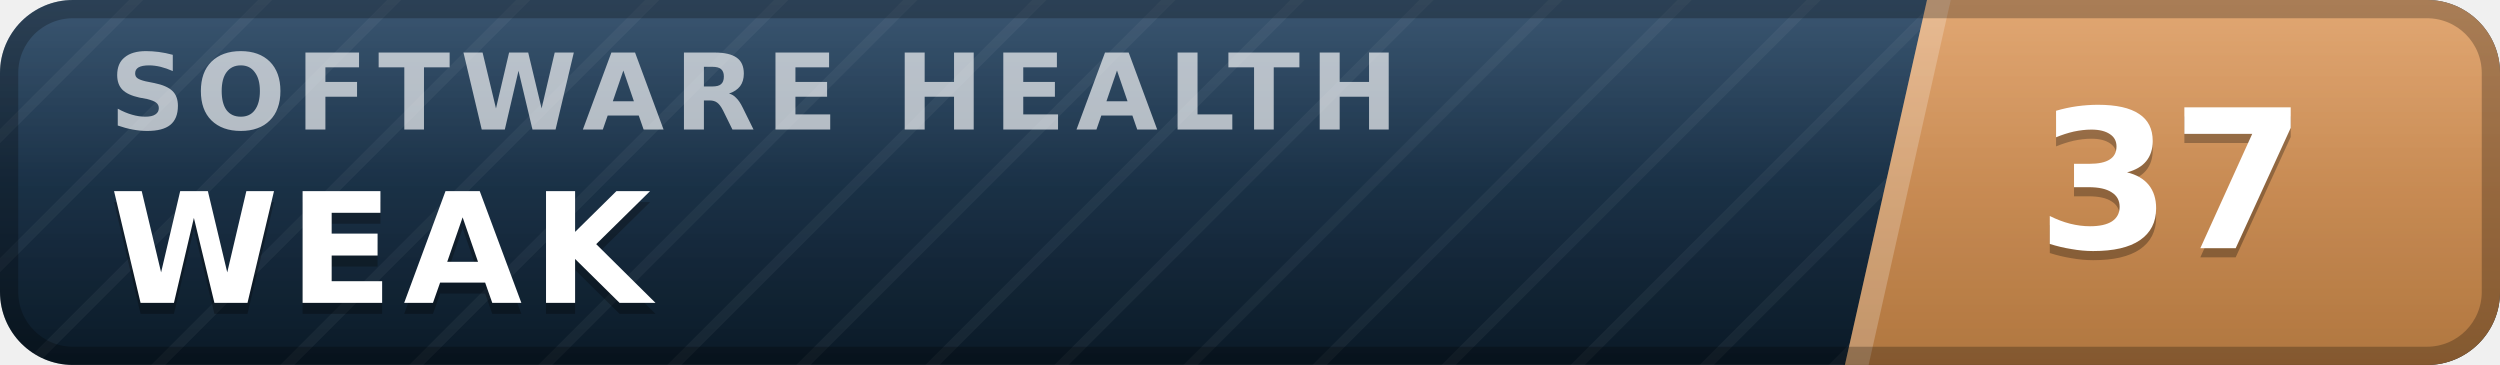
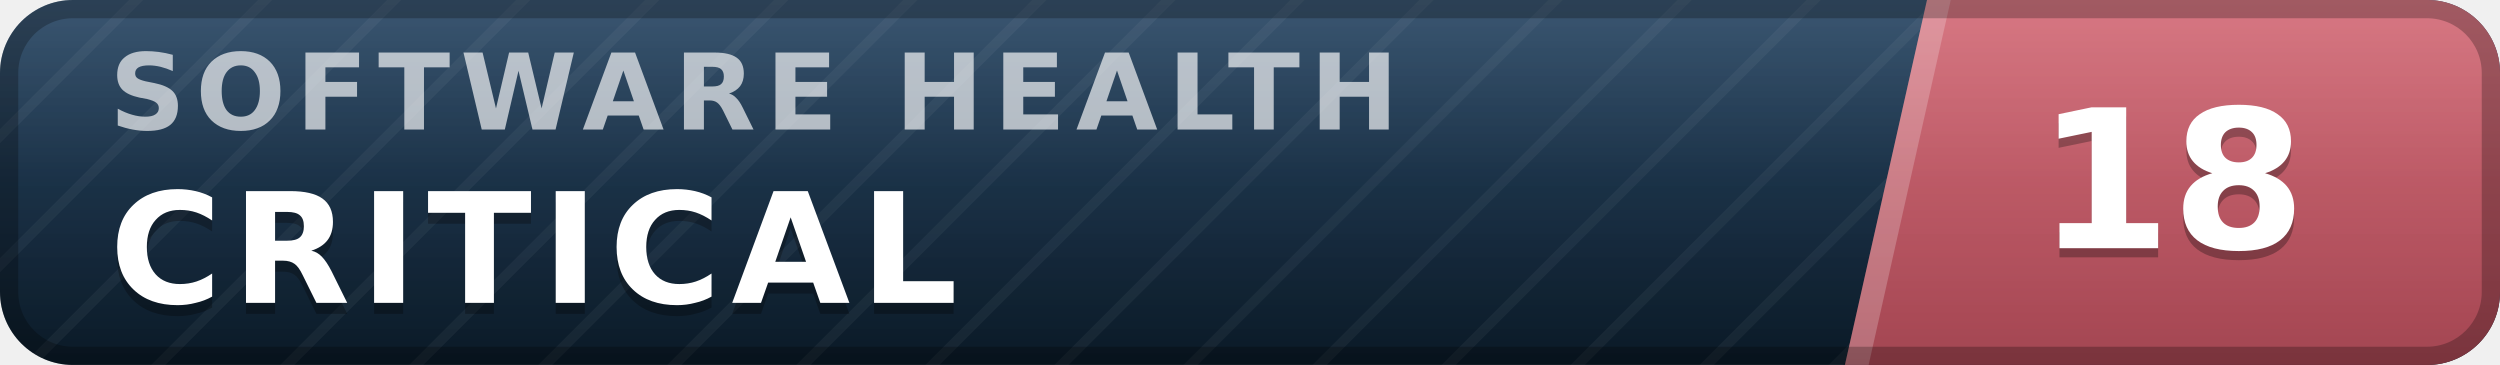
- <svg xmlns="http://www.w3.org/2000/svg" width="137" height="20" viewBox="0 0 137 20" role="img" aria-label="inspect.software software health index 37 of 100, weak" font-family="Verdana,DejaVu Sans,Geneva,sans-serif">
+ <svg xmlns="http://www.w3.org/2000/svg" width="137" height="20" viewBox="0 0 137 20" role="img" aria-label="inspect.software software health index 18 of 100, critical" font-family="Verdana,DejaVu Sans,Geneva,sans-serif">
  <defs>
    <linearGradient id="plate" x1="0" y1="0" x2="0" y2="1">
      <stop offset="0" stop-color="#1d3d5c" />
      <stop offset="1" stop-color="#0a1926" />
    </linearGradient>
    <linearGradient id="endplate" x1="0" y1="0" x2="0" y2="1">
-       <stop offset="0" stop-color="#dd9a5e" />
-       <stop offset="1" stop-color="#b0763f" />
+       <stop offset="0" stop-color="#d16471" />
+       <stop offset="1" stop-color="#a34551" />
    </linearGradient>
    <linearGradient id="gloss" x1="0" y1="0" x2="0" y2="1">
      <stop offset="0" stop-color="#fff" stop-opacity=".13" />
      <stop offset=".5" stop-color="#fff" stop-opacity=".03" />
      <stop offset="1" stop-color="#fff" stop-opacity="0" />
    </linearGradient>
    <pattern id="guilloche" width="5" height="5" patternUnits="userSpaceOnUse" patternTransform="rotate(45)">
      <line x1="0" y1="0" x2="0" y2="5" stroke="#fff" stroke-opacity=".045" stroke-width="1.1" />
    </pattern>
    <clipPath id="rounded">
      <rect width="137" height="20" rx="4" />
    </clipPath>
  </defs>
  <g clip-path="url(#rounded)">
    <rect width="137" height="20" fill="url(#plate)" />
    <rect width="137" height="20" fill="url(#guilloche)" />
    <polygon points="105.6,0 137,0 137,20 101.1,20" fill="url(#endplate)" />
    <polygon points="105.6,0 106.9,0 102.4,20 101.1,20" fill="#fff" fill-opacity=".22" />
    <text x="6.0" y="7.1" font-size="5.8" letter-spacing="0.55" fill="#fff" fill-opacity=".66" font-weight="bold" textLength="76.3" lengthAdjust="spacing">SOFTWARE HEALTH</text>
-     <text x="6.0" y="17.2" font-size="8.4" fill="#000" fill-opacity=".3" font-weight="bold" letter-spacing="0.55" textLength="30.3" lengthAdjust="spacing">WEAK</text>
-     <text x="6.0" y="16.6" font-size="8.4" fill="#fff" font-weight="bold" letter-spacing="0.55" textLength="30.3" lengthAdjust="spacing">WEAK</text>
-     <text x="119.0" y="14.1" font-size="10.6" fill="#000" fill-opacity=".3" font-weight="bold" text-anchor="middle">37</text>
-     <text x="119.0" y="13.6" font-size="10.6" fill="#fff" font-weight="bold" text-anchor="middle">37</text>
+     <text x="6.0" y="17.2" font-size="8.4" fill="#000" fill-opacity=".3" font-weight="bold" letter-spacing="0.55" textLength="50.4" lengthAdjust="spacing">CRITICAL</text>
+     <text x="6.0" y="16.6" font-size="8.4" fill="#fff" font-weight="bold" letter-spacing="0.55" textLength="50.4" lengthAdjust="spacing">CRITICAL</text>
+     <text x="119.0" y="14.1" font-size="10.6" fill="#000" fill-opacity=".3" font-weight="bold" text-anchor="middle">18</text>
+     <text x="119.0" y="13.6" font-size="10.6" fill="#fff" font-weight="bold" text-anchor="middle">18</text>
    <rect width="137" height="20" fill="url(#gloss)" />
  </g>
  <rect x=".5" y=".5" width="136" height="19" rx="3.5" fill="none" stroke="#000" stroke-opacity=".25" />
</svg>
